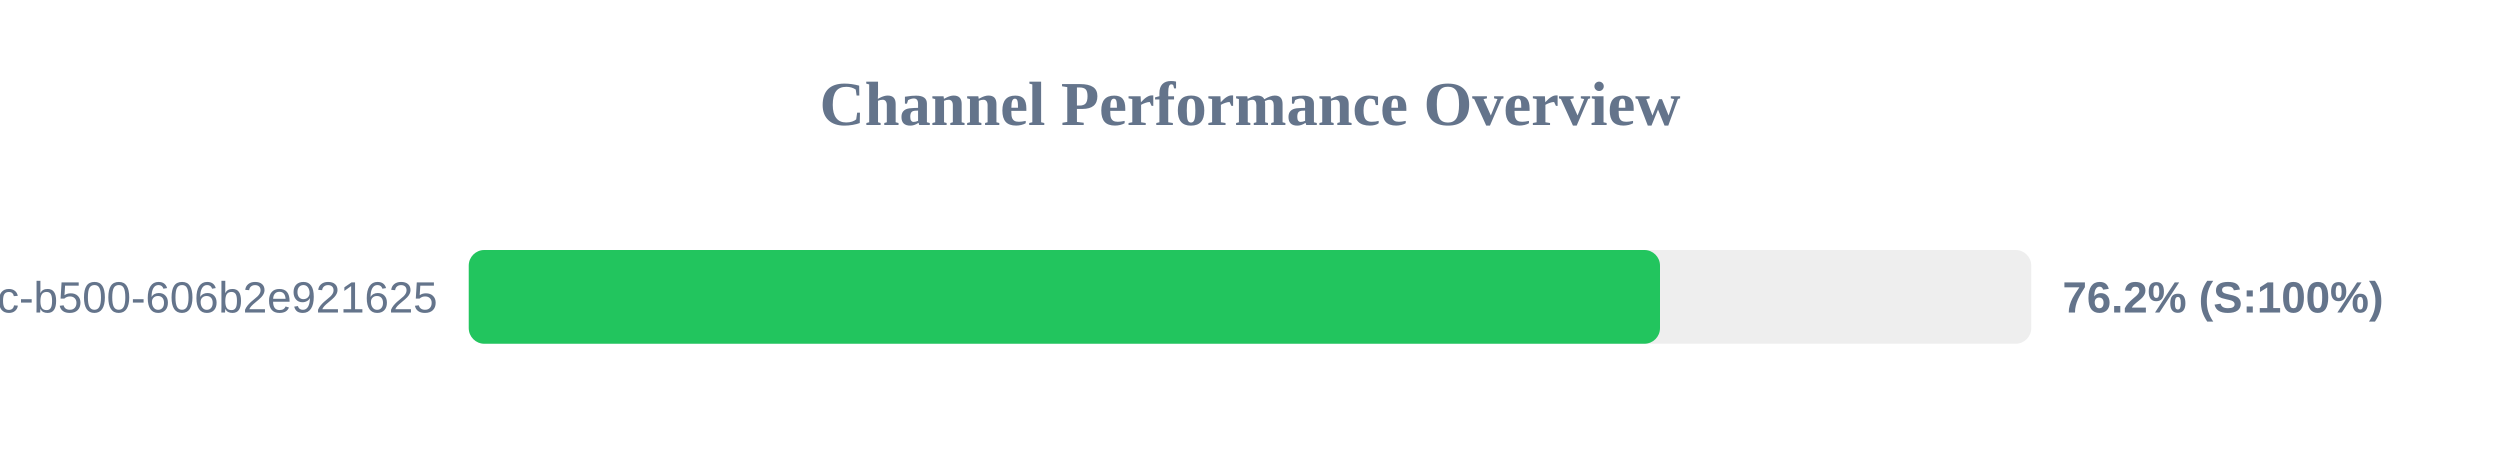
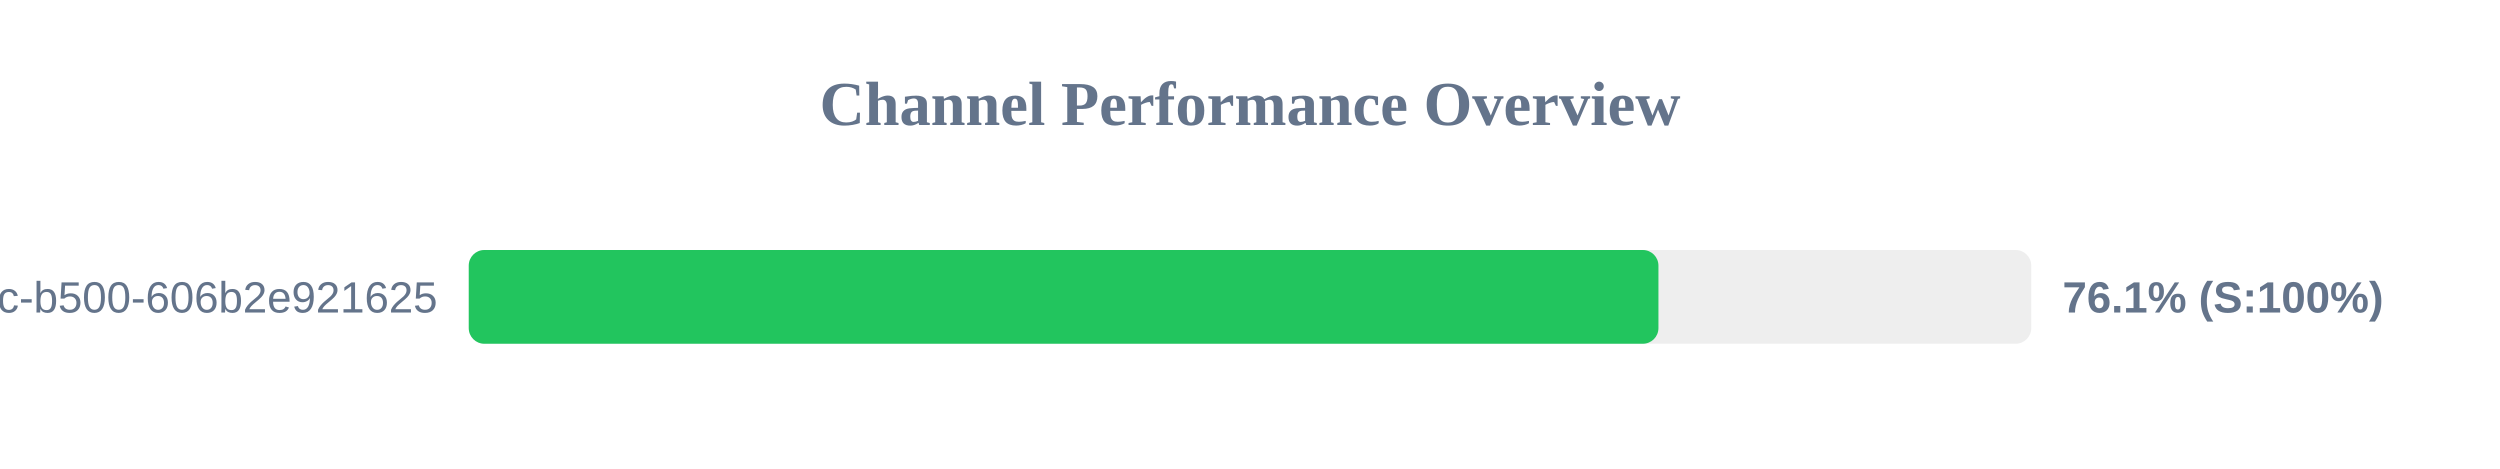
<svg xmlns="http://www.w3.org/2000/svg" width="800" height="150" version="1.1">
  <style>
        .row { font: 14px Arial; fill: #64748b; }
        .score { font: bold 14px Arial; fill: #64748b; }
    </style>
  <text x="400" y="40" text-anchor="middle" font-size="20px" font-weight="bold" fill="#64748b">Channel Performance Overview</text>
  <rect x="150" y="80" width="500" height="30" fill="#eee" rx="5" />
-   <rect x="150" y="80" width="381.2" height="30" fill="#22c55e" rx="5" />
+   <rect x="150" y="80" width="380.7" height="30" fill="#22c55e" rx="5" />
  <text x="140" y="100" text-anchor="end" class="row">?uuid=f901861b-6491-450c-b500-606b2e921625</text>
-   <text x="660" y="100" text-anchor="start" class="score">76.2% (S:100%)</text>
+   <text x="660" y="100" text-anchor="start" class="score">76.1% (S:100%)</text>
</svg>
